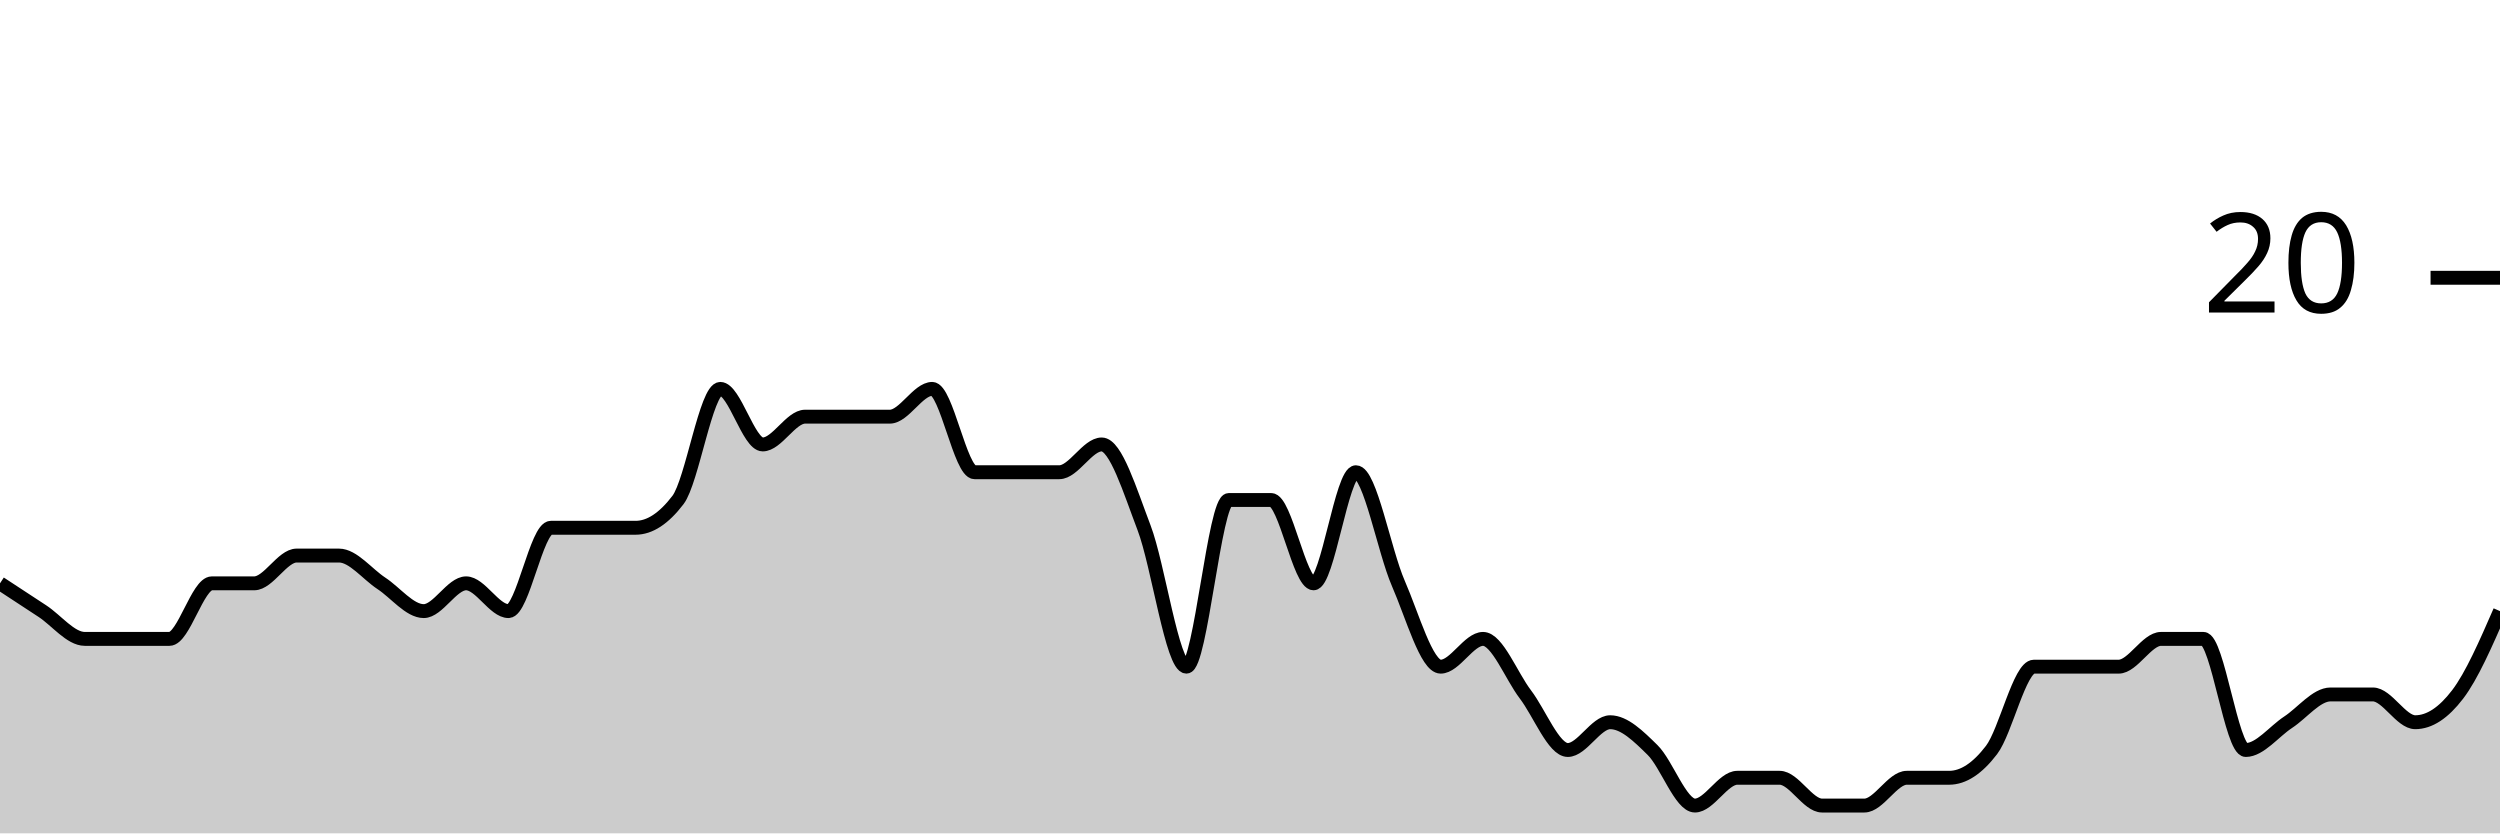
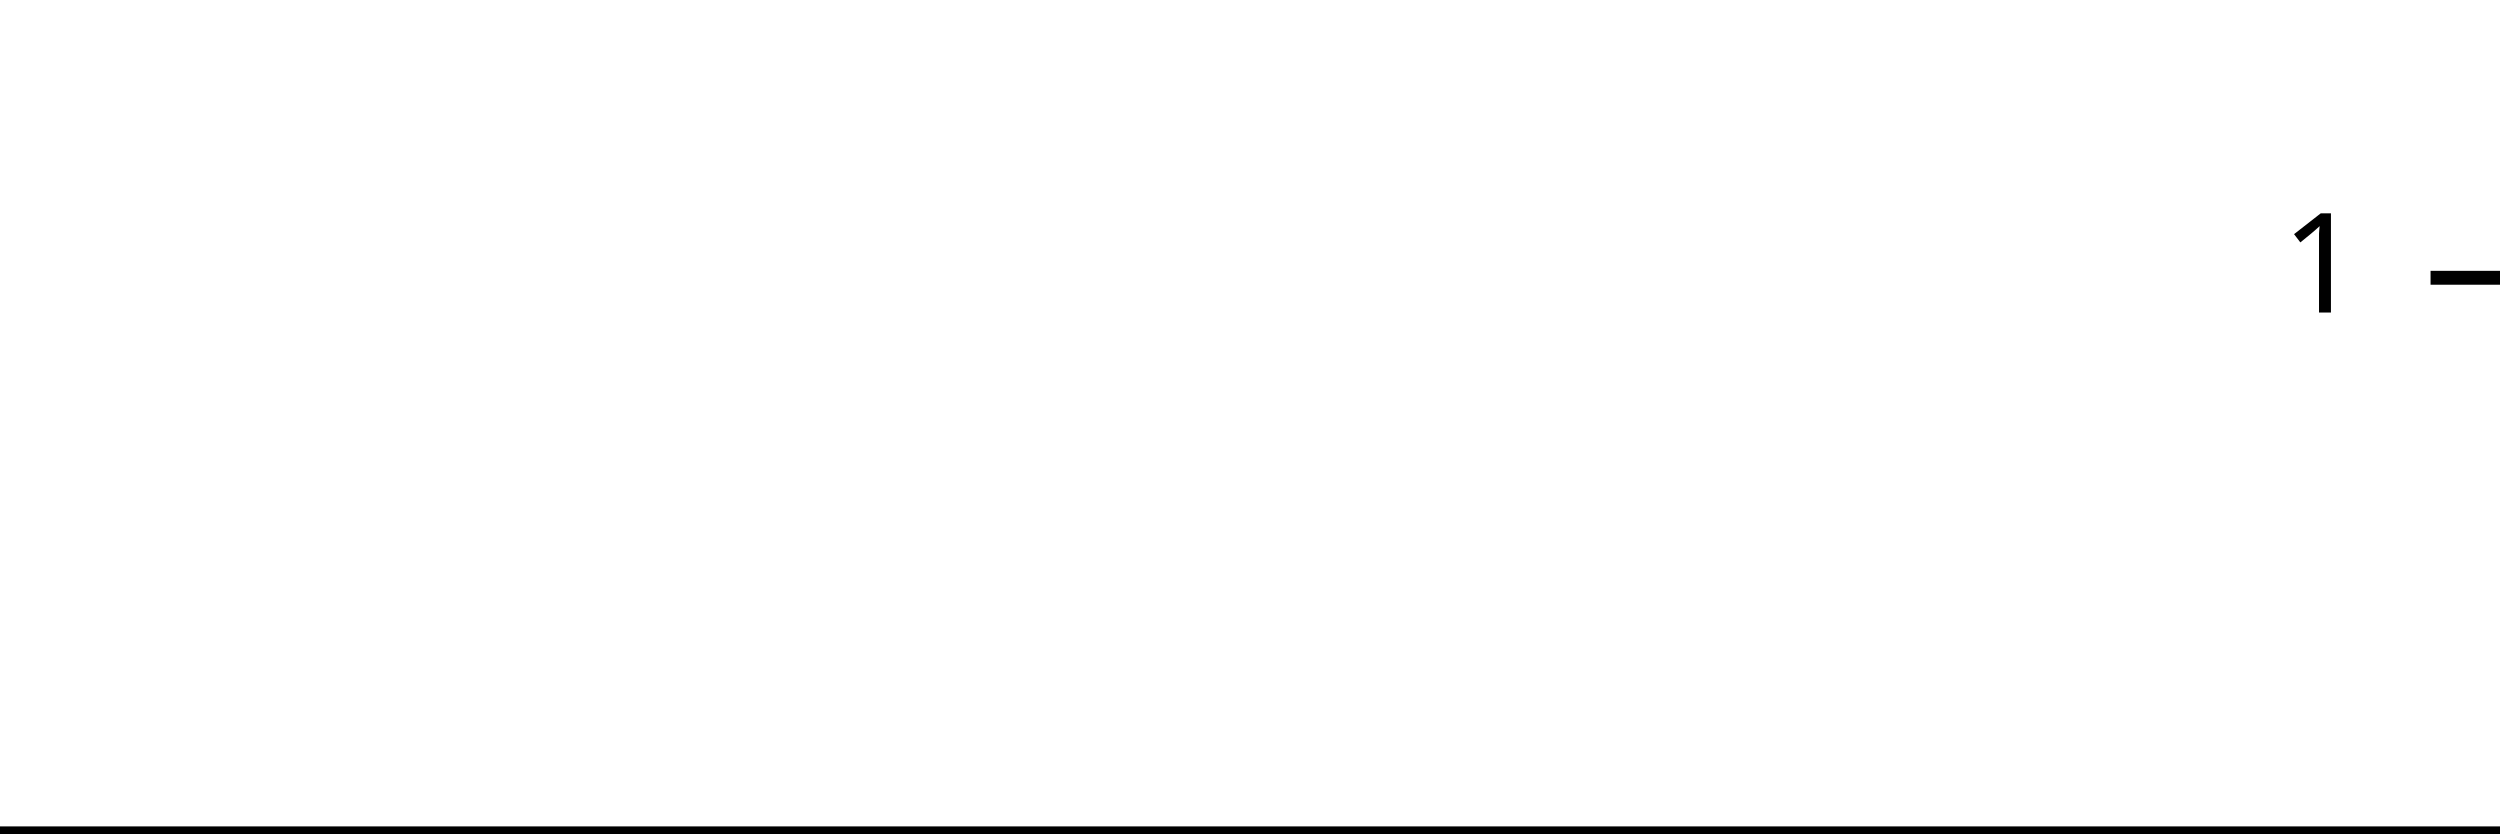
<svg xmlns="http://www.w3.org/2000/svg" viewBox="0 0 180 60">
  <g transform="translate(0,20)">
-     <path class="area" fill="rgba(0, 0, 0, 0.2)" d="M0,22C1.017,22.667,2.034,23.333,3.051,24C4.068,24.667,5.085,26,6.102,26C7.119,26,8.136,26,9.153,26C10.169,26,11.186,26,12.203,26C13.22,26,14.237,22,15.254,22C16.271,22,17.288,22,18.305,22C19.322,22,20.339,20,21.356,20C22.373,20,23.39,20,24.407,20C25.424,20,26.441,21.333,27.458,22C28.475,22.667,29.492,24,30.508,24C31.525,24,32.542,22,33.559,22C34.576,22,35.593,24,36.61,24C37.627,24,38.644,18,39.661,18C40.678,18,41.695,18,42.712,18C43.729,18,44.746,18,45.763,18C46.78,18,47.797,17.333,48.814,16C49.831,14.667,50.847,8,51.864,8C52.881,8,53.898,12,54.915,12C55.932,12,56.949,10,57.966,10C58.983,10,60,10,61.017,10C62.034,10,63.051,10,64.068,10C65.085,10,66.102,8,67.119,8C68.136,8,69.153,14,70.169,14C71.186,14,72.203,14,73.22,14C74.237,14,75.254,14,76.271,14C77.288,14,78.305,12,79.322,12C80.339,12,81.356,15.333,82.373,18C83.39,20.667,84.407,28,85.424,28C86.441,28,87.458,16,88.475,16C89.492,16,90.508,16,91.525,16C92.542,16,93.559,22,94.576,22C95.593,22,96.61,14,97.627,14C98.644,14,99.661,19.667,100.678,22C101.695,24.333,102.712,28,103.729,28C104.746,28,105.763,26,106.78,26C107.797,26,108.814,28.667,109.831,30C110.847,31.333,111.864,34,112.881,34C113.898,34,114.915,32,115.932,32C116.949,32,117.966,33,118.983,34C120,35,121.017,38,122.034,38C123.051,38,124.068,36,125.085,36C126.102,36,127.119,36,128.136,36C129.153,36,130.169,38,131.186,38C132.203,38,133.22,38,134.237,38C135.254,38,136.271,36,137.288,36C138.305,36,139.322,36,140.339,36C141.356,36,142.373,35.333,143.39,34C144.407,32.667,145.424,28,146.441,28C147.458,28,148.475,28,149.492,28C150.508,28,151.525,28,152.542,28C153.559,28,154.576,26,155.593,26C156.61,26,157.627,26,158.644,26C159.661,26,160.678,34,161.695,34C162.712,34,163.729,32.667,164.746,32C165.763,31.333,166.78,30,167.797,30C168.814,30,169.831,30,170.847,30C171.864,30,172.881,32,173.898,32C174.915,32,175.932,31.333,176.949,30C177.966,28.667,178.983,26.333,180,24L180,40C178.983,40,177.966,40,176.949,40C175.932,40,174.915,40,173.898,40C172.881,40,171.864,40,170.847,40C169.831,40,168.814,40,167.797,40C166.78,40,165.763,40,164.746,40C163.729,40,162.712,40,161.695,40C160.678,40,159.661,40,158.644,40C157.627,40,156.61,40,155.593,40C154.576,40,153.559,40,152.542,40C151.525,40,150.508,40,149.492,40C148.475,40,147.458,40,146.441,40C145.424,40,144.407,40,143.39,40C142.373,40,141.356,40,140.339,40C139.322,40,138.305,40,137.288,40C136.271,40,135.254,40,134.237,40C133.22,40,132.203,40,131.186,40C130.169,40,129.153,40,128.136,40C127.119,40,126.102,40,125.085,40C124.068,40,123.051,40,122.034,40C121.017,40,120,40,118.983,40C117.966,40,116.949,40,115.932,40C114.915,40,113.898,40,112.881,40C111.864,40,110.847,40,109.831,40C108.814,40,107.797,40,106.78,40C105.763,40,104.746,40,103.729,40C102.712,40,101.695,40,100.678,40C99.661,40,98.644,40,97.627,40C96.61,40,95.593,40,94.576,40C93.559,40,92.542,40,91.525,40C90.508,40,89.492,40,88.475,40C87.458,40,86.441,40,85.424,40C84.407,40,83.39,40,82.373,40C81.356,40,80.339,40,79.322,40C78.305,40,77.288,40,76.271,40C75.254,40,74.237,40,73.22,40C72.203,40,71.186,40,70.169,40C69.153,40,68.136,40,67.119,40C66.102,40,65.085,40,64.068,40C63.051,40,62.034,40,61.017,40C60,40,58.983,40,57.966,40C56.949,40,55.932,40,54.915,40C53.898,40,52.881,40,51.864,40C50.847,40,49.831,40,48.814,40C47.797,40,46.78,40,45.763,40C44.746,40,43.729,40,42.712,40C41.695,40,40.678,40,39.661,40C38.644,40,37.627,40,36.61,40C35.593,40,34.576,40,33.559,40C32.542,40,31.525,40,30.508,40C29.492,40,28.475,40,27.458,40C26.441,40,25.424,40,24.407,40C23.39,40,22.373,40,21.356,40C20.339,40,19.322,40,18.305,40C17.288,40,16.271,40,15.254,40C14.237,40,13.22,40,12.203,40C11.186,40,10.169,40,9.153,40C8.136,40,7.119,40,6.102,40C5.085,40,4.068,40,3.051,40C2.034,40,1.017,40,0,40Z" />
-     <path class="line" stroke="black" fill="none" d="M0,22C1.017,22.667,2.034,23.333,3.051,24C4.068,24.667,5.085,26,6.102,26C7.119,26,8.136,26,9.153,26C10.169,26,11.186,26,12.203,26C13.22,26,14.237,22,15.254,22C16.271,22,17.288,22,18.305,22C19.322,22,20.339,20,21.356,20C22.373,20,23.39,20,24.407,20C25.424,20,26.441,21.333,27.458,22C28.475,22.667,29.492,24,30.508,24C31.525,24,32.542,22,33.559,22C34.576,22,35.593,24,36.61,24C37.627,24,38.644,18,39.661,18C40.678,18,41.695,18,42.712,18C43.729,18,44.746,18,45.763,18C46.78,18,47.797,17.333,48.814,16C49.831,14.667,50.847,8,51.864,8C52.881,8,53.898,12,54.915,12C55.932,12,56.949,10,57.966,10C58.983,10,60,10,61.017,10C62.034,10,63.051,10,64.068,10C65.085,10,66.102,8,67.119,8C68.136,8,69.153,14,70.169,14C71.186,14,72.203,14,73.22,14C74.237,14,75.254,14,76.271,14C77.288,14,78.305,12,79.322,12C80.339,12,81.356,15.333,82.373,18C83.39,20.667,84.407,28,85.424,28C86.441,28,87.458,16,88.475,16C89.492,16,90.508,16,91.525,16C92.542,16,93.559,22,94.576,22C95.593,22,96.61,14,97.627,14C98.644,14,99.661,19.667,100.678,22C101.695,24.333,102.712,28,103.729,28C104.746,28,105.763,26,106.78,26C107.797,26,108.814,28.667,109.831,30C110.847,31.333,111.864,34,112.881,34C113.898,34,114.915,32,115.932,32C116.949,32,117.966,33,118.983,34C120,35,121.017,38,122.034,38C123.051,38,124.068,36,125.085,36C126.102,36,127.119,36,128.136,36C129.153,36,130.169,38,131.186,38C132.203,38,133.22,38,134.237,38C135.254,38,136.271,36,137.288,36C138.305,36,139.322,36,140.339,36C141.356,36,142.373,35.333,143.39,34C144.407,32.667,145.424,28,146.441,28C147.458,28,148.475,28,149.492,28C150.508,28,151.525,28,152.542,28C153.559,28,154.576,26,155.593,26C156.61,26,157.627,26,158.644,26C159.661,26,160.678,34,161.695,34C162.712,34,163.729,32.667,164.746,32C165.763,31.333,166.78,30,167.797,30C168.814,30,169.831,30,170.847,30C171.864,30,172.881,32,173.898,32C174.915,32,175.932,31.333,176.949,30C177.966,28.667,178.983,26.333,180,24" />
+     <path class="area" fill="rgba(0, 0, 0, 0.2)" d="M0,40C1.034,40,2.069,40,3.103,40C4.138,40,5.172,40,6.207,40C7.241,40,8.276,40,9.31,40C10.345,40,11.379,40,12.414,40C13.448,40,14.483,40,15.517,40C16.552,40,17.586,40,18.621,40C19.655,40,20.69,40,21.724,40C22.759,40,23.793,40,24.828,40C25.862,40,26.897,40,27.931,40C28.966,40,30,40,31.034,40C32.069,40,33.103,40,34.138,40C35.172,40,36.207,40,37.241,40C38.276,40,39.31,40,40.345,40C41.379,40,42.414,40,43.448,40C44.483,40,45.517,40,46.552,40C47.586,40,48.621,40,49.655,40C50.69,40,51.724,40,52.759,40C53.793,40,54.828,40,55.862,40C56.897,40,57.931,40,58.966,40C60,40,61.034,40,62.069,40C63.103,40,64.138,40,65.172,40C66.207,40,67.241,40,68.276,40C69.31,40,70.345,40,71.379,40C72.414,40,73.448,40,74.483,40C75.517,40,76.552,40,77.586,40C78.621,40,79.655,40,80.69,40C81.724,40,82.759,40,83.793,40C84.828,40,85.862,40,86.897,40C87.931,40,88.966,40,90,40C91.034,40,92.069,40,93.103,40C94.138,40,95.172,40,96.207,40C97.241,40,98.276,40,99.31,40C100.345,40,101.379,40,102.414,40C103.448,40,104.483,40,105.517,40C106.552,40,107.586,40,108.621,40C109.655,40,110.69,40,111.724,40C112.759,40,113.793,40,114.828,40C115.862,40,116.897,40,117.931,40C118.966,40,120,40,121.034,40C122.069,40,123.103,40,124.138,40C125.172,40,126.207,40,127.241,40C128.276,40,129.31,40,130.345,40C131.379,40,132.414,40,133.448,40C134.483,40,135.517,40,136.552,40C137.586,40,138.621,40,139.655,40C140.69,40,141.724,40,142.759,40C143.793,40,144.828,40,145.862,40C146.897,40,147.931,40,148.966,40C150,40,151.034,40,152.069,40C153.103,40,154.138,40,155.172,40C156.207,40,157.241,40,158.276,40C159.31,40,160.345,40,161.379,40C162.414,40,163.448,40,164.483,40C165.517,40,166.552,40,167.586,40C168.621,40,169.655,40,170.69,40C171.724,40,172.759,40,173.793,40C174.828,40,175.862,40,176.897,40C177.931,40,178.966,40,180,40L180,40C178.966,40,177.931,40,176.897,40C175.862,40,174.828,40,173.793,40C172.759,40,171.724,40,170.69,40C169.655,40,168.621,40,167.586,40C166.552,40,165.517,40,164.483,40C163.448,40,162.414,40,161.379,40C160.345,40,159.31,40,158.276,40C157.241,40,156.207,40,155.172,40C154.138,40,153.103,40,152.069,40C151.034,40,150,40,148.966,40C147.931,40,146.897,40,145.862,40C144.828,40,143.793,40,142.759,40C141.724,40,140.69,40,139.655,40C138.621,40,137.586,40,136.552,40C135.517,40,134.483,40,133.448,40C132.414,40,131.379,40,130.345,40C129.31,40,128.276,40,127.241,40C126.207,40,125.172,40,124.138,40C123.103,40,122.069,40,121.034,40C120,40,118.966,40,117.931,40C116.897,40,115.862,40,114.828,40C113.793,40,112.759,40,111.724,40C110.69,40,109.655,40,108.621,40C107.586,40,106.552,40,105.517,40C104.483,40,103.448,40,102.414,40C101.379,40,100.345,40,99.31,40C98.276,40,97.241,40,96.207,40C95.172,40,94.138,40,93.103,40C92.069,40,91.034,40,90,40C88.966,40,87.931,40,86.897,40C85.862,40,84.828,40,83.793,40C82.759,40,81.724,40,80.69,40C79.655,40,78.621,40,77.586,40C76.552,40,75.517,40,74.483,40C73.448,40,72.414,40,71.379,40C70.345,40,69.31,40,68.276,40C67.241,40,66.207,40,65.172,40C64.138,40,63.103,40,62.069,40C61.034,40,60,40,58.966,40C57.931,40,56.897,40,55.862,40C54.828,40,53.793,40,52.759,40C51.724,40,50.69,40,49.655,40C48.621,40,47.586,40,46.552,40C45.517,40,44.483,40,43.448,40C42.414,40,41.379,40,40.345,40C39.31,40,38.276,40,37.241,40C36.207,40,35.172,40,34.138,40C33.103,40,32.069,40,31.034,40C30,40,28.966,40,27.931,40C26.897,40,25.862,40,24.828,40C23.793,40,22.759,40,21.724,40C20.69,40,19.655,40,18.621,40C17.586,40,16.552,40,15.517,40C14.483,40,13.448,40,12.414,40C11.379,40,10.345,40,9.31,40C8.276,40,7.241,40,6.207,40C5.172,40,4.138,40,3.103,40C2.069,40,1.034,40,0,40Z" />
+     <path class="line" stroke="black" fill="none" d="M0,40C1.034,40,2.069,40,3.103,40C4.138,40,5.172,40,6.207,40C7.241,40,8.276,40,9.31,40C10.345,40,11.379,40,12.414,40C13.448,40,14.483,40,15.517,40C16.552,40,17.586,40,18.621,40C19.655,40,20.69,40,21.724,40C22.759,40,23.793,40,24.828,40C25.862,40,26.897,40,27.931,40C28.966,40,30,40,31.034,40C32.069,40,33.103,40,34.138,40C35.172,40,36.207,40,37.241,40C38.276,40,39.31,40,40.345,40C41.379,40,42.414,40,43.448,40C44.483,40,45.517,40,46.552,40C47.586,40,48.621,40,49.655,40C50.69,40,51.724,40,52.759,40C53.793,40,54.828,40,55.862,40C56.897,40,57.931,40,58.966,40C60,40,61.034,40,62.069,40C63.103,40,64.138,40,65.172,40C66.207,40,67.241,40,68.276,40C69.31,40,70.345,40,71.379,40C72.414,40,73.448,40,74.483,40C75.517,40,76.552,40,77.586,40C78.621,40,79.655,40,80.69,40C81.724,40,82.759,40,83.793,40C84.828,40,85.862,40,86.897,40C87.931,40,88.966,40,90,40C91.034,40,92.069,40,93.103,40C94.138,40,95.172,40,96.207,40C97.241,40,98.276,40,99.31,40C100.345,40,101.379,40,102.414,40C103.448,40,104.483,40,105.517,40C106.552,40,107.586,40,108.621,40C109.655,40,110.69,40,111.724,40C112.759,40,113.793,40,114.828,40C115.862,40,116.897,40,117.931,40C118.966,40,120,40,121.034,40C122.069,40,123.103,40,124.138,40C125.172,40,126.207,40,127.241,40C128.276,40,129.31,40,130.345,40C131.379,40,132.414,40,133.448,40C134.483,40,135.517,40,136.552,40C137.586,40,138.621,40,139.655,40C140.69,40,141.724,40,142.759,40C143.793,40,144.828,40,145.862,40C146.897,40,147.931,40,148.966,40C150,40,151.034,40,152.069,40C153.103,40,154.138,40,155.172,40C156.207,40,157.241,40,158.276,40C159.31,40,160.345,40,161.379,40C162.414,40,163.448,40,164.483,40C165.517,40,166.552,40,167.586,40C168.621,40,169.655,40,170.69,40C171.724,40,172.759,40,173.793,40C174.828,40,175.862,40,176.897,40C177.931,40,178.966,40,180,40" />
    <path class="axis-ceiling" stroke-width="1" stroke="black" fill="none" d="M175,0L180,0" />
-     <text class="axis-ceiling-label" font-family="sans-serif" text-anchor="end" font-size="10px" x="170" y="2.5">20</text>
+     <text class="axis-ceiling-label" font-family="sans-serif" text-anchor="end" font-size="10px" x="170" y="2.5">1</text>
  </g>
</svg>
